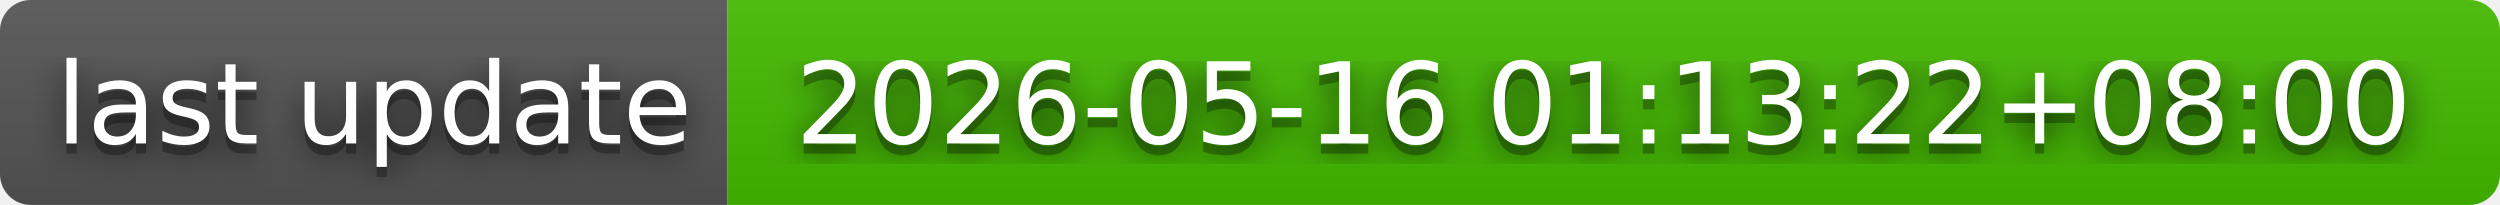
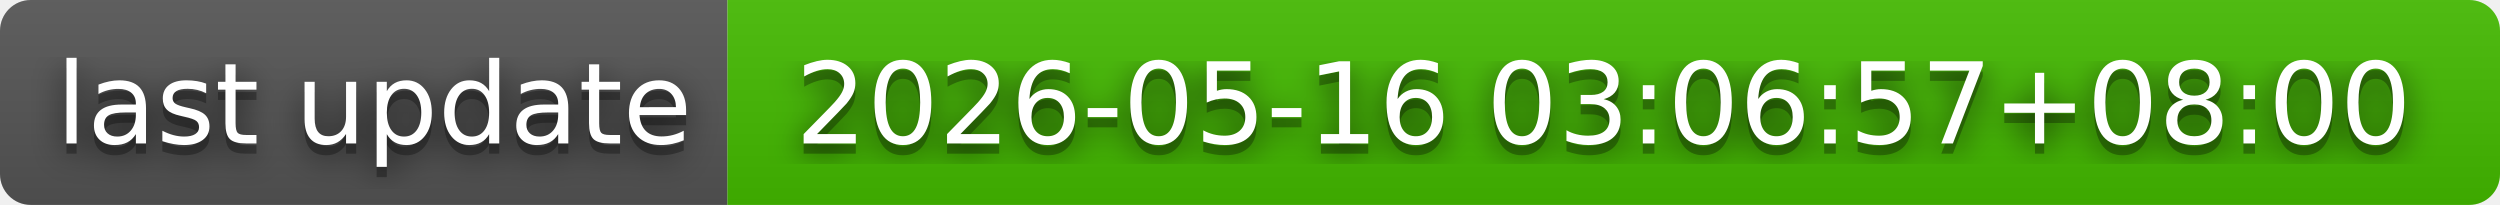
- <svg xmlns="http://www.w3.org/2000/svg" width="244" height="20" role="img" aria-label="last update: 2026-05-16 01:13:22+08:00">
+ <svg xmlns="http://www.w3.org/2000/svg" width="244" height="20" role="img" aria-label="last update: 2026-05-16 03:06:57+08:00">
  <filter id="blur">
    <feGaussianBlur in="SourceGraphic" stdDeviation="16" />
  </filter>
  <linearGradient id="s" x2="0" y2="100%">
    <stop offset="0" stop-color="#bbb" stop-opacity=".1" />
    <stop offset="1" stop-opacity=".1" />
  </linearGradient>
  <clipPath id="r">
    <rect width="244" height="20" rx="3" fill="#fff" />
  </clipPath>
  <g clip-path="url(#r)">
    <rect width="71" height="20" fill="#555" />
    <rect x="71" width="173" height="20" fill="#4b0" />
    <rect width="244" height="20" fill="url(#s)" />
  </g>
  <g fill="#fff" text-anchor="middle" font-family="Verdana,Geneva,DejaVu Sans,sans-serif" text-rendering="geometricPrecision" font-size="110">
    <text aria-hidden="true" x="365" y="150" fill="#010101" fill-opacity=".80" filter="url(#blur)" transform="scale(.1)" textLength="610">last update</text>
    <text aria-hidden="true" x="365" y="150" fill="#010101" fill-opacity=".3" transform="scale(.1)" textLength="610">last update</text>
    <text x="365" y="140" transform="scale(.1)" fill="#fff" textLength="610">last update</text>
-     <text aria-hidden="true" x="1565" y="150" fill="#010101" fill-opacity=".80" filter="url(#blur)" transform="scale(.1)" textLength="1630">2026-05-16 01:13:22+08:00</text>
-     <text aria-hidden="true" x="1565" y="150" fill="#010101" fill-opacity=".3" transform="scale(.1)" textLength="1630">2026-05-16 01:13:22+08:00</text>
-     <text x="1565" y="140" transform="scale(.1)" fill="#fff" textLength="1630">2026-05-16 01:13:22+08:00</text>
+     <text aria-hidden="true" x="1565" y="150" fill="#010101" fill-opacity=".80" filter="url(#blur)" transform="scale(.1)" textLength="1630">2026-05-16 03:06:57+08:00</text>
+     <text aria-hidden="true" x="1565" y="150" fill="#010101" fill-opacity=".3" transform="scale(.1)" textLength="1630">2026-05-16 03:06:57+08:00</text>
+     <text x="1565" y="140" transform="scale(.1)" fill="#fff" textLength="1630">2026-05-16 03:06:57+08:00</text>
  </g>
</svg>
